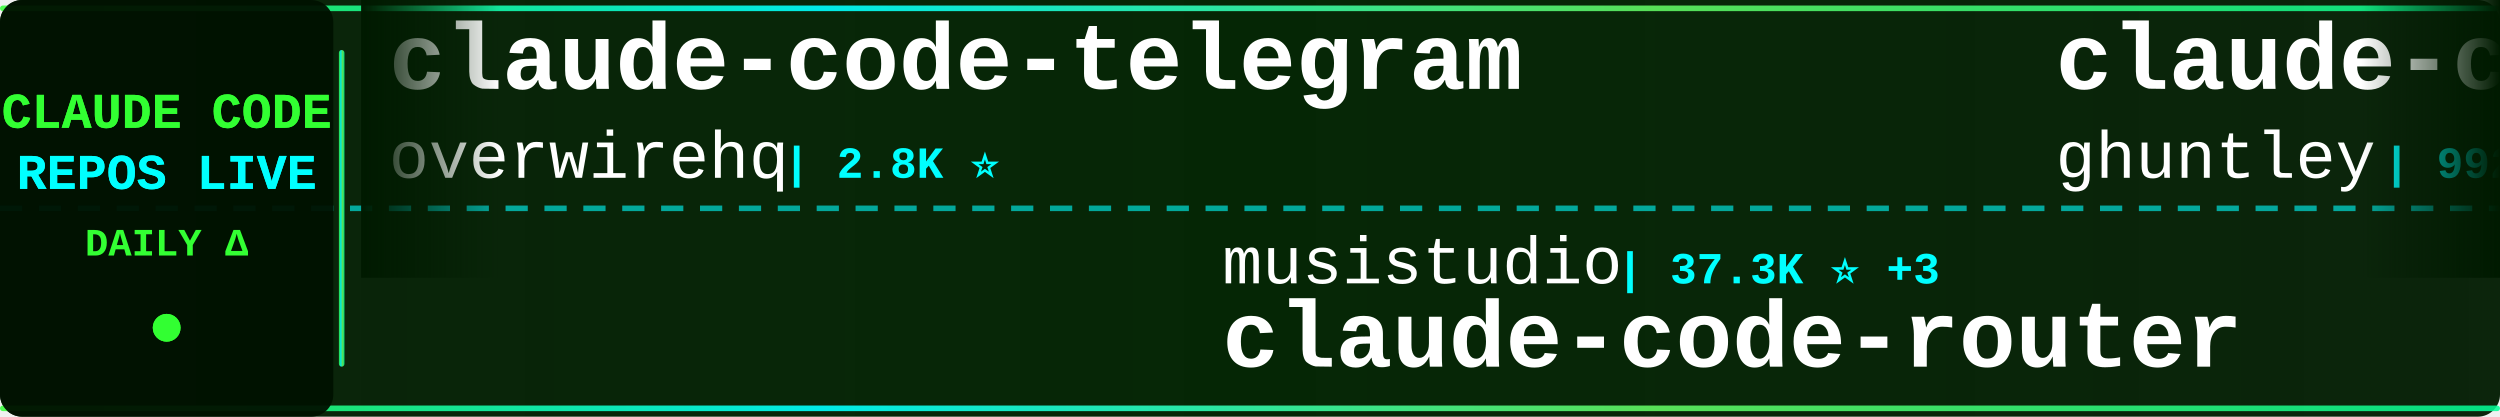
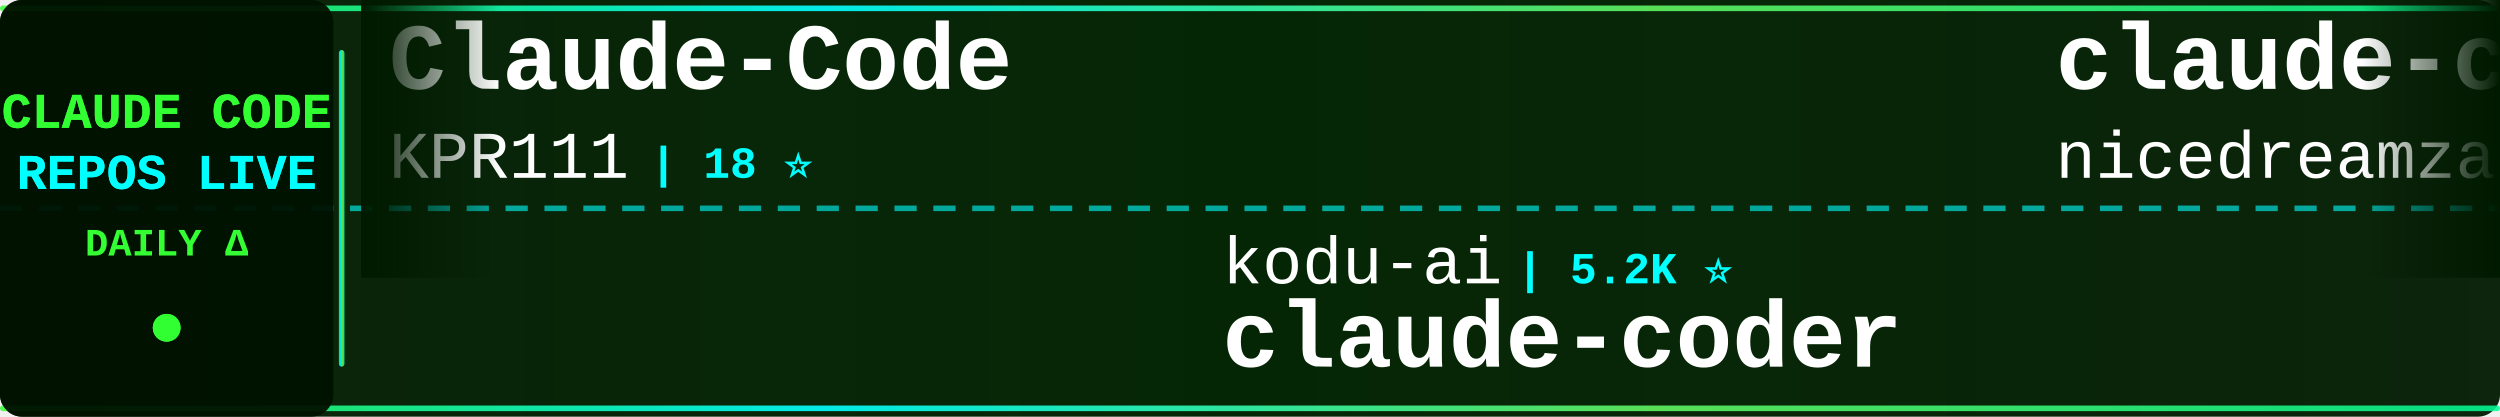
<svg xmlns="http://www.w3.org/2000/svg" width="900" height="150">
  <defs>
    <linearGradient id="tickerBg" x1="0%" y1="0%" x2="100%" y2="0%">
      <stop offset="0%" style="stop-color:#001a00;stop-opacity:0.95" />
      <stop offset="50%" style="stop-color:#002200;stop-opacity:0.98" />
      <stop offset="100%" style="stop-color:#001a00;stop-opacity:0.95" />
    </linearGradient>
    <linearGradient id="borderGrad" x1="0%" y1="0%" x2="100%" y2="0%">
      <stop offset="0%" style="stop-color:#33ff33;stop-opacity:0.85">
        <animate attributeName="stop-opacity" values="0.85;1;0.85" dur="2s" repeatCount="indefinite" />
      </stop>
      <stop offset="33%" style="stop-color:#00ffff;stop-opacity:0.9">
        <animate attributeName="stop-opacity" values="0.9;1;0.9" dur="2.2s" repeatCount="indefinite" />
      </stop>
      <stop offset="66%" style="stop-color:#66ff66;stop-opacity:0.85">
        <animate attributeName="stop-opacity" values="0.85;1;0.85" dur="1.8s" repeatCount="indefinite" />
      </stop>
      <stop offset="100%" style="stop-color:#00ff99;stop-opacity:0.85">
        <animate attributeName="stop-opacity" values="0.85;1;0.85" dur="2s" repeatCount="indefinite" />
      </stop>
    </linearGradient>
    <filter id="textGlow">
      <feGaussianBlur stdDeviation="0.1" result="coloredBlur" />
      <feMerge>
        <feMergeNode in="coloredBlur" />
        <feMergeNode in="SourceGraphic" />
      </feMerge>
    </filter>
    <filter id="metricGlow">
      <feGaussianBlur stdDeviation="0.2" result="coloredBlur" />
      <feMerge>
        <feMergeNode in="coloredBlur" />
        <feMergeNode in="SourceGraphic" />
      </feMerge>
    </filter>
    <linearGradient id="leftFade" x1="0%" y1="0%" x2="100%" y2="0%">
      <stop offset="0%" style="stop-color:#001a00;stop-opacity:1" />
      <stop offset="100%" style="stop-color:#001a00;stop-opacity:0" />
    </linearGradient>
    <linearGradient id="rightFade" x1="0%" y1="0%" x2="100%" y2="0%">
      <stop offset="0%" style="stop-color:#001a00;stop-opacity:0" />
      <stop offset="100%" style="stop-color:#001a00;stop-opacity:1" />
    </linearGradient>
  </defs>
  <rect width="900" height="150" fill="url(#tickerBg)" rx="8" />
  <rect x="0" y="2" width="900" height="2" fill="url(#borderGrad)" rx="1" />
  <rect x="0" y="146" width="900" height="2" fill="url(#borderGrad)" rx="1" />
  <line x1="0" y1="75" x2="900" y2="75" stroke="#00ffff" stroke-width="2" stroke-dasharray="8 6" opacity="0.6" />
  <rect x="0" y="0" width="120" height="150" fill="#001100" opacity="0.95" rx="8" />
  <text x="60" y="46" font-family="'Courier New', monospace" font-size="18" font-weight="bold" fill="#33ff33" text-anchor="middle" filter="url(#textGlow)">
    CLAUDE CODE
  </text>
  <text x="60" y="68" font-family="'Courier New', monospace" font-size="18" font-weight="bold" fill="#00ffff" text-anchor="middle" filter="url(#textGlow)">
    REPOS LIVE
  </text>
  <text x="60" y="92" font-family="'Courier New', monospace" font-size="14" font-weight="bold" fill="#33ff33" text-anchor="middle">
    DAILY Δ
  </text>
  <circle cx="60" cy="118" r="5" fill="#33ff33" filter="url(#metricGlow)">
    <animate attributeName="r" values="4;6;4" dur="1.5s" repeatCount="indefinite" />
    <animate attributeName="opacity" values="0.6;1;0.6" dur="1.5s" repeatCount="indefinite" />
  </circle>
  <rect x="122" y="18" width="2" height="114" fill="url(#borderGrad)" rx="1" />
  <clipPath id="tickerClip">
    <rect x="130" y="0" width="770" height="150" />
  </clipPath>
  <g clip-path="url(#tickerClip)">
    <g id="tickerItems">
      <animateTransform attributeName="transform" attributeType="XML" type="translate" from="0 0" to="-3000 0" dur="54s" repeatCount="indefinite" />
      <g transform="translate(0, 0)">
-         <text x="140" y="32" font-family="'Courier New', monospace" font-size="34" font-weight="bold" fill="#ffffff">claude-code-telegram</text>
-         <text x="140" y="64" font-family="'Courier New', monospace" font-size="24" font-weight="normal" fill="#ffffff" opacity="1.0">overwirehq</text>
-         <text x="282" y="64" font-family="'Courier New', monospace" font-size="16" font-weight="bold" fill="#00ffff"> | 2.8K ⭐</text>
+         <text x="140" y="32" font-family="'Courier New', monospace" font-size="34" font-weight="bold" fill="#ffffff">Claude-Code</text>
+         <text x="140" y="64" font-family="'Courier New', monospace" font-size="24" font-weight="normal" fill="#ffffff" opacity="1.0">KPR111</text>
+         <text x="234" y="64" font-family="'Courier New', monospace" font-size="16" font-weight="bold" fill="#00ffff"> | 18 ⭐</text>
      </g>
      <g transform="translate(300, 0)">
-         <text x="140" y="102" font-family="'Courier New', monospace" font-size="24" font-weight="normal" fill="#ffffff" opacity="1.0">musistudio</text>
-         <text x="282" y="102" font-family="'Courier New', monospace" font-size="16" font-weight="bold" fill="#00ffff"> | 37.3K ⭐ +3</text>
-         <text x="140" y="132" font-family="'Courier New', monospace" font-size="34" font-weight="bold" fill="#ffffff">claude-code-router</text>
+         <text x="140" y="102" font-family="'Courier New', monospace" font-size="24" font-weight="normal" fill="#ffffff" opacity="1.0">kodu-ai</text>
+         <text x="246" y="102" font-family="'Courier New', monospace" font-size="16" font-weight="bold" fill="#00ffff"> | 5.2K ⭐</text>
+         <text x="140" y="132" font-family="'Courier New', monospace" font-size="34" font-weight="bold" fill="#ffffff">claude-coder</text>
      </g>
      <g transform="translate(600, 0)">
-         <text x="140" y="32" font-family="'Courier New', monospace" font-size="34" font-weight="bold" fill="#ffffff">claude-code-source-code-...</text>
-         <text x="140" y="64" font-family="'Courier New', monospace" font-size="24" font-weight="normal" fill="#ffffff" opacity="1.0">ghuntley</text>
-         <text x="258" y="64" font-family="'Courier New', monospace" font-size="16" font-weight="bold" fill="#00ffff"> | 992 ⭐</text>
+         <text x="140" y="32" font-family="'Courier New', monospace" font-size="34" font-weight="bold" fill="#ffffff">claude-code-local</text>
+         <text x="140" y="64" font-family="'Courier New', monospace" font-size="24" font-weight="normal" fill="#ffffff" opacity="1.0">nicedreamzapp</text>
+         <text x="318" y="64" font-family="'Courier New', monospace" font-size="16" font-weight="bold" fill="#00ffff"> | 3.3K ⭐ +1</text>
      </g>
      <g transform="translate(900, 0)">
-         <text x="140" y="102" font-family="'Courier New', monospace" font-size="24" font-weight="normal" fill="#ffffff" opacity="1.0">liuup</text>
-         <text x="222" y="102" font-family="'Courier New', monospace" font-size="16" font-weight="bold" fill="#00ffff"> | 3.9K ⭐</text>
-         <text x="140" y="132" font-family="'Courier New', monospace" font-size="34" font-weight="bold" fill="#ffffff">claude-code-analysis</text>
+         <text x="140" y="102" font-family="'Courier New', monospace" font-size="24" font-weight="normal" fill="#ffffff" opacity="1.0">zstmfhy</text>
+         <text x="246" y="102" font-family="'Courier New', monospace" font-size="16" font-weight="bold" fill="#00ffff"> | 189 ⭐</text>
+         <text x="140" y="132" font-family="'Courier New', monospace" font-size="34" font-weight="bold" fill="#ffffff">Claude-code</text>
      </g>
      <g transform="translate(1200, 0)">
-         <text x="140" y="32" font-family="'Courier New', monospace" font-size="34" font-weight="bold" fill="#ffffff">Claude-Code</text>
-         <text x="140" y="64" font-family="'Courier New', monospace" font-size="24" font-weight="normal" fill="#ffffff" opacity="1.0">pengchengneo</text>
-         <text x="306" y="64" font-family="'Courier New', monospace" font-size="16" font-weight="bold" fill="#00ffff"> | 1.8K ⭐</text>
+         <text x="140" y="32" font-family="'Courier New', monospace" font-size="34" font-weight="bold" fill="#ffffff">claude-code-proxy</text>
+         <text x="140" y="64" font-family="'Courier New', monospace" font-size="24" font-weight="normal" fill="#ffffff" opacity="1.0">fuergaosi233</text>
+         <text x="306" y="64" font-family="'Courier New', monospace" font-size="16" font-weight="bold" fill="#00ffff"> | 2.8K ⭐ -1</text>
      </g>
      <g transform="translate(1500, 0)">
-         <text x="140" y="102" font-family="'Courier New', monospace" font-size="24" font-weight="normal" fill="#ffffff" opacity="1.0">wanshuiyin</text>
-         <text x="282" y="102" font-family="'Courier New', monospace" font-size="16" font-weight="bold" fill="#00ffff"> | 16.3K ⭐ +12</text>
-         <text x="140" y="132" font-family="'Courier New', monospace" font-size="34" font-weight="bold" fill="#ffffff">Auto-claude-code-researc...</text>
+         <text x="140" y="102" font-family="'Courier New', monospace" font-size="24" font-weight="normal" fill="#ffffff" opacity="1.0">VILA-Lab</text>
+         <text x="258" y="102" font-family="'Courier New', monospace" font-size="16" font-weight="bold" fill="#00ffff"> | 2.1K ⭐ +1</text>
+         <text x="140" y="132" font-family="'Courier New', monospace" font-size="34" font-weight="bold" fill="#ffffff">Dive-into-Claude-Code</text>
      </g>
      <g transform="translate(1800, 0)">
-         <text x="140" y="32" font-family="'Courier New', monospace" font-size="34" font-weight="bold" fill="#ffffff">ClaudeCodeAgents</text>
-         <text x="140" y="64" font-family="'Courier New', monospace" font-size="24" font-weight="normal" fill="#ffffff" opacity="1.0">darcyegb</text>
-         <text x="258" y="64" font-family="'Courier New', monospace" font-size="16" font-weight="bold" fill="#00ffff"> | 765 ⭐</text>
+         <text x="140" y="32" font-family="'Courier New', monospace" font-size="34" font-weight="bold" fill="#ffffff">ClaudeCode</text>
+         <text x="140" y="64" font-family="'Courier New', monospace" font-size="24" font-weight="normal" fill="#ffffff" opacity="1.0">guanshan</text>
+         <text x="258" y="64" font-family="'Courier New', monospace" font-size="16" font-weight="bold" fill="#00ffff"> | 61 ⭐</text>
      </g>
      <g transform="translate(2100, 0)">
-         <text x="140" y="102" font-family="'Courier New', monospace" font-size="24" font-weight="normal" fill="#ffffff" opacity="1.0">frankbria</text>
-         <text x="270" y="102" font-family="'Courier New', monospace" font-size="16" font-weight="bold" fill="#00ffff"> | 9.6K ⭐ +1</text>
-         <text x="140" y="132" font-family="'Courier New', monospace" font-size="34" font-weight="bold" fill="#ffffff">ralph-claude-code</text>
+         <text x="140" y="102" font-family="'Courier New', monospace" font-size="24" font-weight="normal" fill="#ffffff" opacity="1.0">ykdojo</text>
+         <text x="234" y="102" font-family="'Courier New', monospace" font-size="16" font-weight="bold" fill="#00ffff"> | 10.1K ⭐ +2</text>
+         <text x="140" y="132" font-family="'Courier New', monospace" font-size="34" font-weight="bold" fill="#ffffff">claude-code-tips</text>
      </g>
      <g transform="translate(2400, 0)">
-         <text x="140" y="32" font-family="'Courier New', monospace" font-size="34" font-weight="bold" fill="#ffffff">claude-code-sourcemap</text>
-         <text x="140" y="64" font-family="'Courier New', monospace" font-size="24" font-weight="normal" fill="#ffffff" opacity="1.0">ChinaSiro</text>
-         <text x="270" y="64" font-family="'Courier New', monospace" font-size="16" font-weight="bold" fill="#00ffff"> | 9.7K ⭐ +1</text>
+         <text x="140" y="32" font-family="'Courier New', monospace" font-size="34" font-weight="bold" fill="#ffffff">ralph-claude-code</text>
+         <text x="140" y="64" font-family="'Courier New', monospace" font-size="24" font-weight="normal" fill="#ffffff" opacity="1.0">frankbria</text>
+         <text x="270" y="64" font-family="'Courier New', monospace" font-size="16" font-weight="bold" fill="#00ffff"> | 9.6K ⭐</text>
      </g>
      <g transform="translate(2700, 0)">
-         <text x="140" y="102" font-family="'Courier New', monospace" font-size="24" font-weight="normal" fill="#ffffff" opacity="1.0">anthropics</text>
-         <text x="282" y="102" font-family="'Courier New', monospace" font-size="16" font-weight="bold" fill="#00ffff"> | 176.9K ⭐ +31</text>
-         <text x="140" y="132" font-family="'Courier New', monospace" font-size="34" font-weight="bold" fill="#ffffff">skills</text>
+         <text x="140" y="102" font-family="'Courier New', monospace" font-size="24" font-weight="normal" fill="#ffffff" opacity="1.0">ding113</text>
+         <text x="246" y="102" font-family="'Courier New', monospace" font-size="16" font-weight="bold" fill="#00ffff"> | 3.4K ⭐ -1</text>
+         <text x="140" y="132" font-family="'Courier New', monospace" font-size="34" font-weight="bold" fill="#ffffff">claude-code-hub</text>
      </g>
      <g transform="translate(3000, 0)">
-         <text x="140" y="32" font-family="'Courier New', monospace" font-size="34" font-weight="bold" fill="#ffffff">claude-code-telegram</text>
-         <text x="140" y="64" font-family="'Courier New', monospace" font-size="24" font-weight="normal" fill="#ffffff" opacity="1.0">overwirehq</text>
-         <text x="282" y="64" font-family="'Courier New', monospace" font-size="16" font-weight="bold" fill="#00ffff"> | 2.8K ⭐</text>
+         <text x="140" y="32" font-family="'Courier New', monospace" font-size="34" font-weight="bold" fill="#ffffff">Claude-Code</text>
+         <text x="140" y="64" font-family="'Courier New', monospace" font-size="24" font-weight="normal" fill="#ffffff" opacity="1.0">KPR111</text>
+         <text x="234" y="64" font-family="'Courier New', monospace" font-size="16" font-weight="bold" fill="#00ffff"> | 18 ⭐</text>
      </g>
      <g transform="translate(3300, 0)">
-         <text x="140" y="102" font-family="'Courier New', monospace" font-size="24" font-weight="normal" fill="#ffffff" opacity="1.0">musistudio</text>
-         <text x="282" y="102" font-family="'Courier New', monospace" font-size="16" font-weight="bold" fill="#00ffff"> | 37.3K ⭐ +3</text>
-         <text x="140" y="132" font-family="'Courier New', monospace" font-size="34" font-weight="bold" fill="#ffffff">claude-code-router</text>
+         <text x="140" y="102" font-family="'Courier New', monospace" font-size="24" font-weight="normal" fill="#ffffff" opacity="1.0">kodu-ai</text>
+         <text x="246" y="102" font-family="'Courier New', monospace" font-size="16" font-weight="bold" fill="#00ffff"> | 5.2K ⭐</text>
+         <text x="140" y="132" font-family="'Courier New', monospace" font-size="34" font-weight="bold" fill="#ffffff">claude-coder</text>
      </g>
      <g transform="translate(3600, 0)">
-         <text x="140" y="32" font-family="'Courier New', monospace" font-size="34" font-weight="bold" fill="#ffffff">claude-code-source-code-...</text>
-         <text x="140" y="64" font-family="'Courier New', monospace" font-size="24" font-weight="normal" fill="#ffffff" opacity="1.0">ghuntley</text>
-         <text x="258" y="64" font-family="'Courier New', monospace" font-size="16" font-weight="bold" fill="#00ffff"> | 992 ⭐</text>
+         <text x="140" y="32" font-family="'Courier New', monospace" font-size="34" font-weight="bold" fill="#ffffff">claude-code-local</text>
+         <text x="140" y="64" font-family="'Courier New', monospace" font-size="24" font-weight="normal" fill="#ffffff" opacity="1.0">nicedreamzapp</text>
+         <text x="318" y="64" font-family="'Courier New', monospace" font-size="16" font-weight="bold" fill="#00ffff"> | 3.3K ⭐ +1</text>
      </g>
      <g transform="translate(3900, 0)">
-         <text x="140" y="102" font-family="'Courier New', monospace" font-size="24" font-weight="normal" fill="#ffffff" opacity="1.0">liuup</text>
-         <text x="222" y="102" font-family="'Courier New', monospace" font-size="16" font-weight="bold" fill="#00ffff"> | 3.9K ⭐</text>
-         <text x="140" y="132" font-family="'Courier New', monospace" font-size="34" font-weight="bold" fill="#ffffff">claude-code-analysis</text>
+         <text x="140" y="102" font-family="'Courier New', monospace" font-size="24" font-weight="normal" fill="#ffffff" opacity="1.0">zstmfhy</text>
+         <text x="246" y="102" font-family="'Courier New', monospace" font-size="16" font-weight="bold" fill="#00ffff"> | 189 ⭐</text>
+         <text x="140" y="132" font-family="'Courier New', monospace" font-size="34" font-weight="bold" fill="#ffffff">Claude-code</text>
      </g>
    </g>
  </g>
  <rect x="130" y="0" width="50" height="100" fill="url(#leftFade)" />
  <rect x="850" y="0" width="50" height="100" fill="url(#rightFade)" />
</svg>
